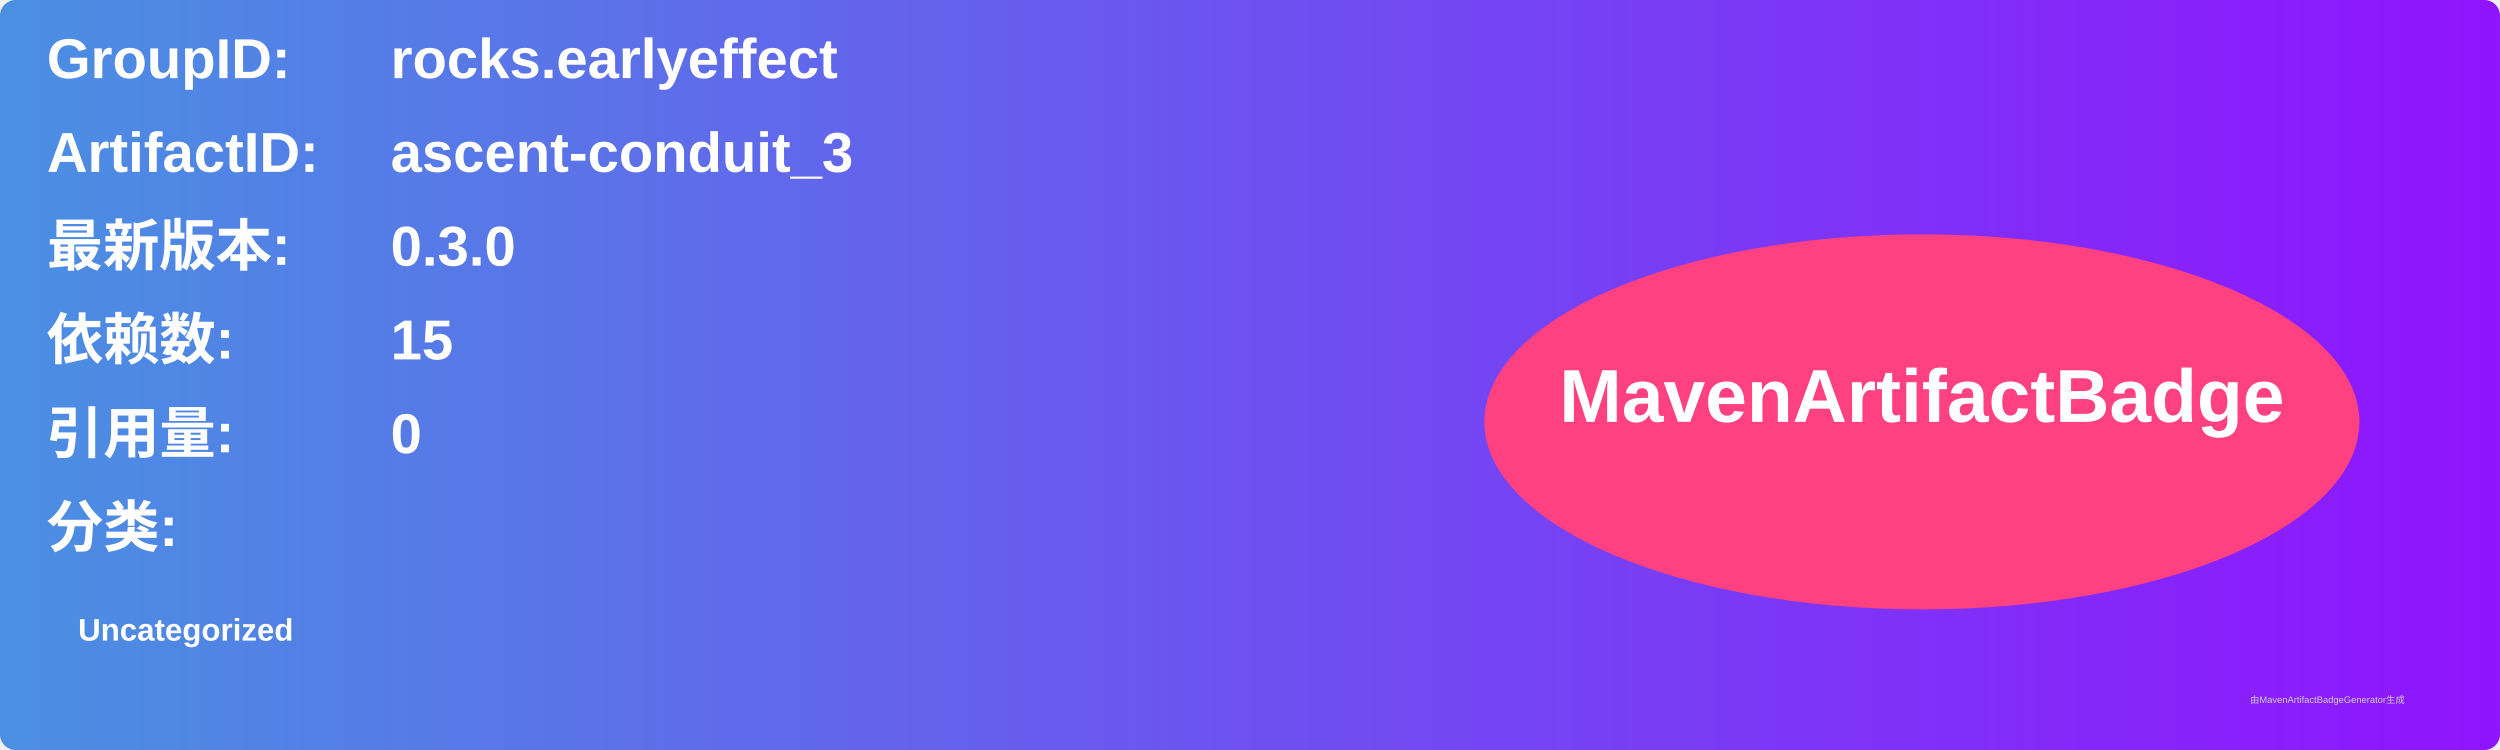
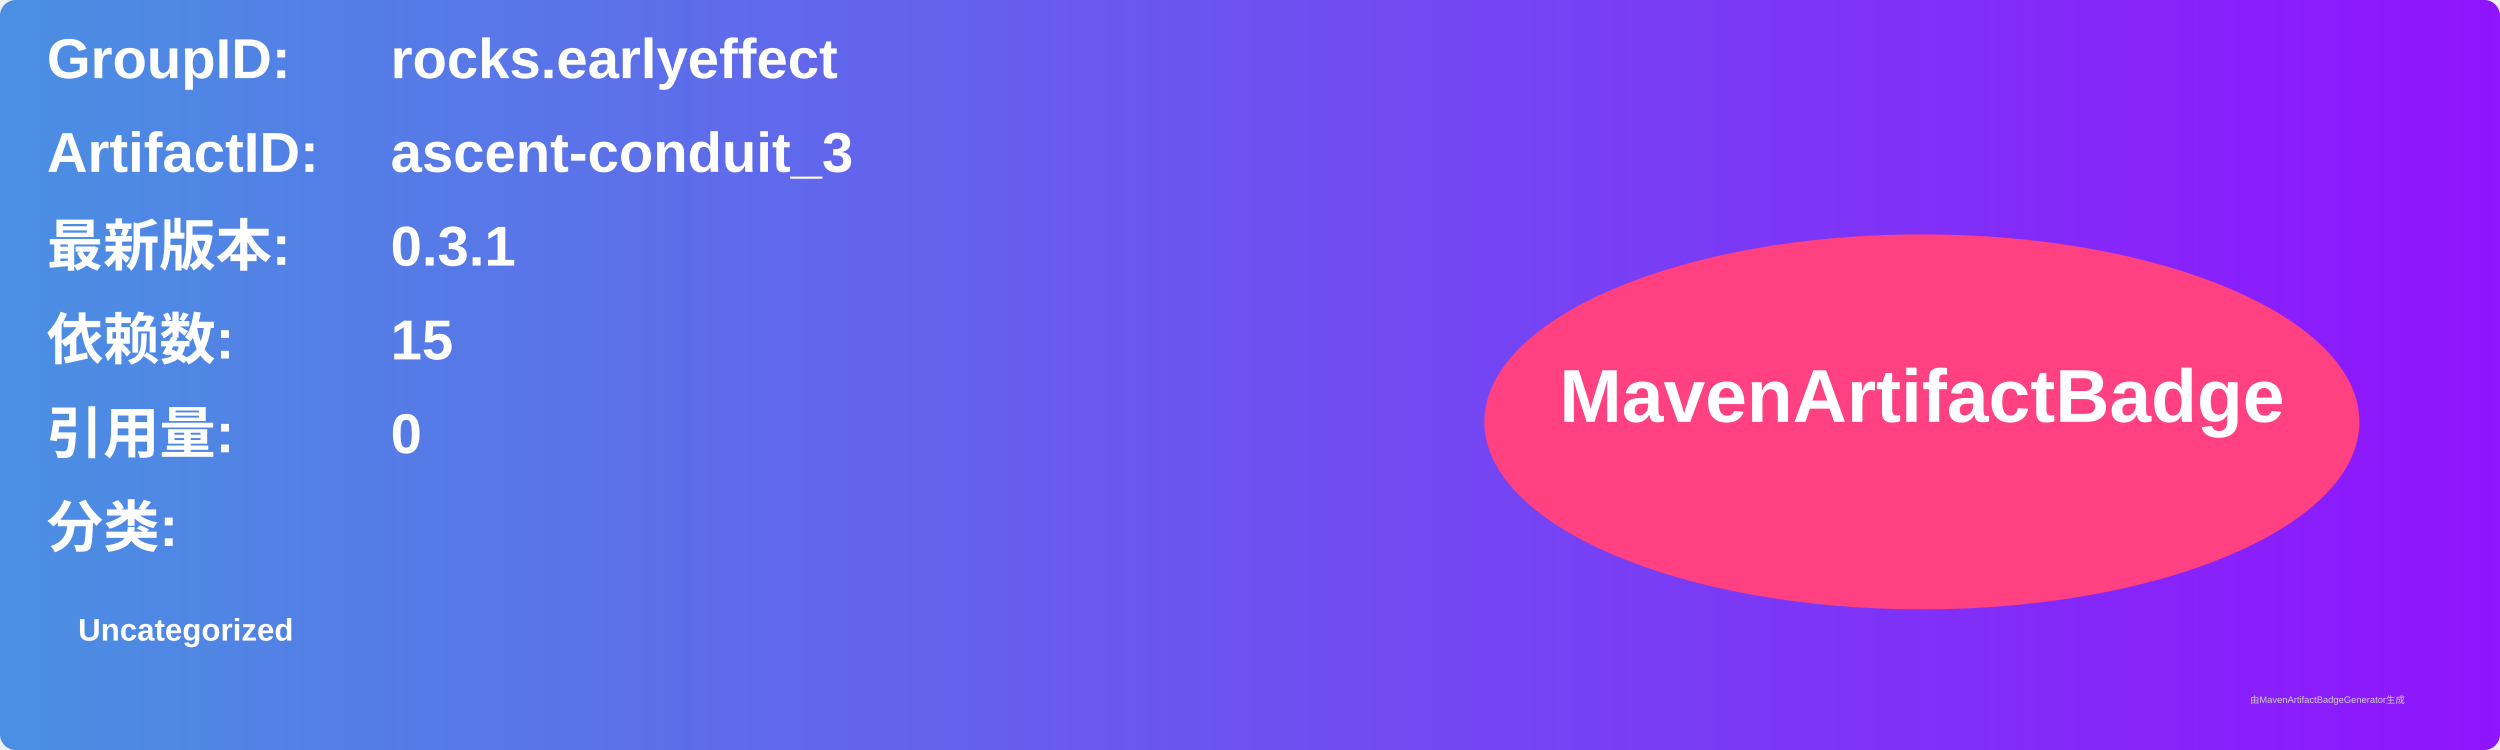
<svg xmlns="http://www.w3.org/2000/svg" width="800" height="240" viewBox="0 0 800 240">
  <linearGradient id="grad" x1="0%" y1="0%" x2="100%" y2="0%">
    <stop offset="0%" stop-color="#4a90e2" />
    <stop offset="100%" stop-color="#9013fe" />
  </linearGradient>
  <rect width="100%" height="100%" rx="5" ry="5" fill="url(#grad)" />
  <g transform="translate(15, 15)">
    <text x="0" y="10" font-family="Arial" font-size="18" fill="white" font-weight="bold" width="260">GroupID:</text>
    <text x="110" y="10" font-family="Arial" font-size="18" fill="white" font-weight="bold" width="460">rocks.earlyeffect</text>
    <text x="0" y="40" font-family="Arial" font-size="18" fill="white" font-weight="bold" width="260">ArtifactID:</text>
    <text x="110" y="40" font-family="Arial" font-size="18" fill="white" font-weight="bold" width="460">ascent-conduit_3</text>
    <text x="0" y="70" font-family="Arial" font-size="18" fill="white" font-weight="bold">最新版本:</text>
    <text x="110" y="70" font-family="Arial" font-size="18" fill="white" font-weight="bold">
-       <tspan font-weight="bold">0.3.0</tspan>
+       <tspan font-weight="bold">0.3.1</tspan>
    </text>
    <text x="0" y="100" font-family="Arial" font-size="18" fill="white" font-weight="bold">依赖数: </text>
    <text x="110" y="100" font-family="Arial" font-size="18" fill="white">
      <tspan font-weight="bold">15</tspan>
    </text>
    <text x="0" y="130" font-family="Arial" font-size="18" fill="white" font-weight="bold">引用量: </text>
    <text x="110" y="130" font-family="Arial" font-size="18" fill="white">
      <tspan font-weight="bold">0</tspan>
    </text>
    <text x="0" y="160" font-family="Arial" font-size="18" fill="white" font-weight="bold">分类:</text>
    <text x="10" y="190" font-family="Arial" font-size="10" fill="white">
      <tspan font-weight="bold">Uncategorized</tspan>
    </text>
    <ellipse cx="600" cy="120" rx="140" ry="60" fill="#ff4081" />
    <text x="600" y="120" text-anchor="middle" font-family="Arial" font-size="24" fill="white" font-weight="bold">MavenArtifactBadge</text>
  </g>
  <text x="720" y="225" font-family="Arial" font-size="3" fill="#d0d0d0">由MavenArtifactBadgeGenerator生成</text>
</svg>
